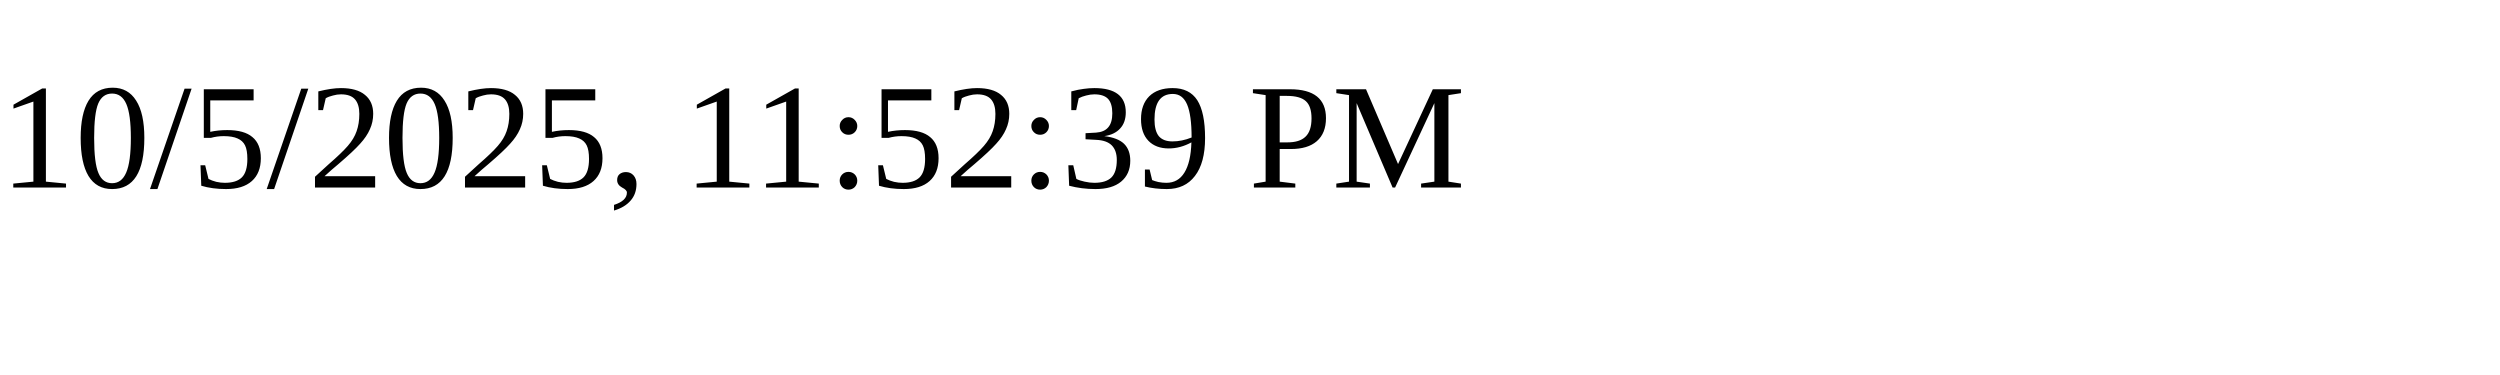
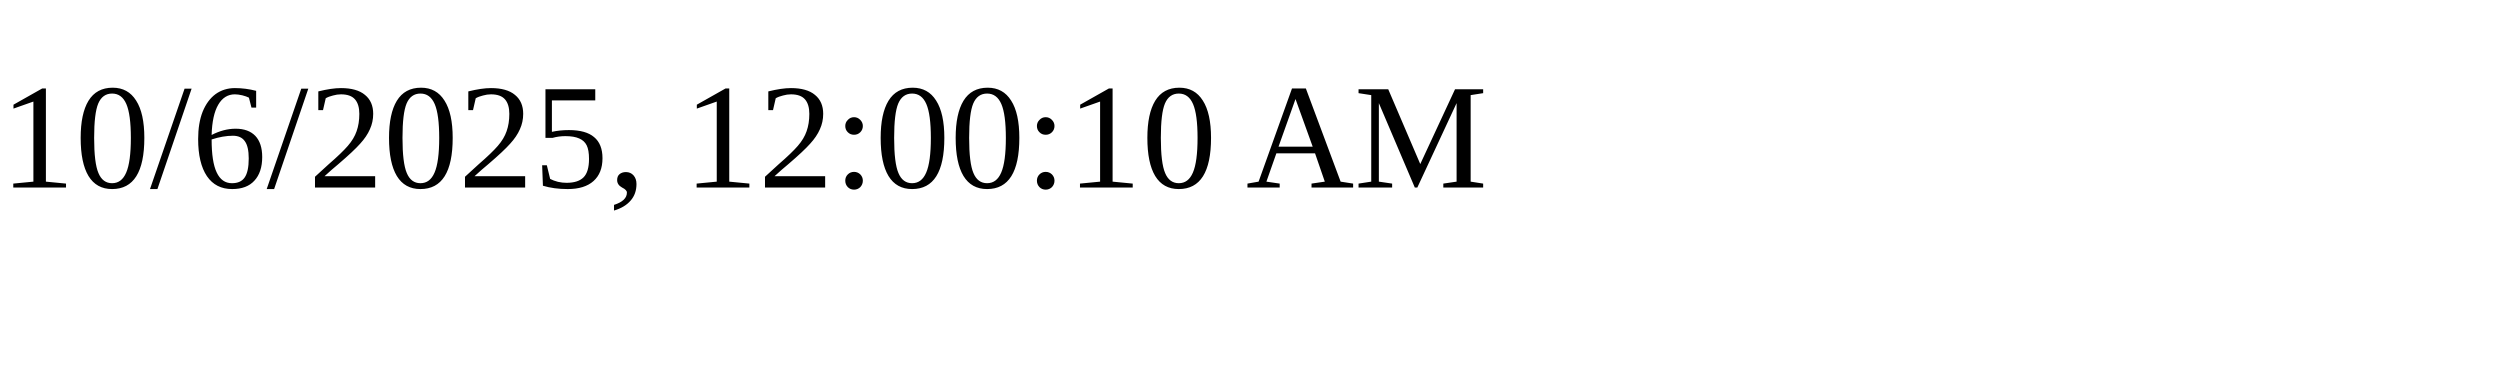
<svg xmlns="http://www.w3.org/2000/svg" height="30" width="200">
-   <text x="0" y="15">10/5/2025, 11:52:39 PM</text>
+   <text x="0" y="15">10/6/2025, 12:00:10 AM</text>
</svg>
